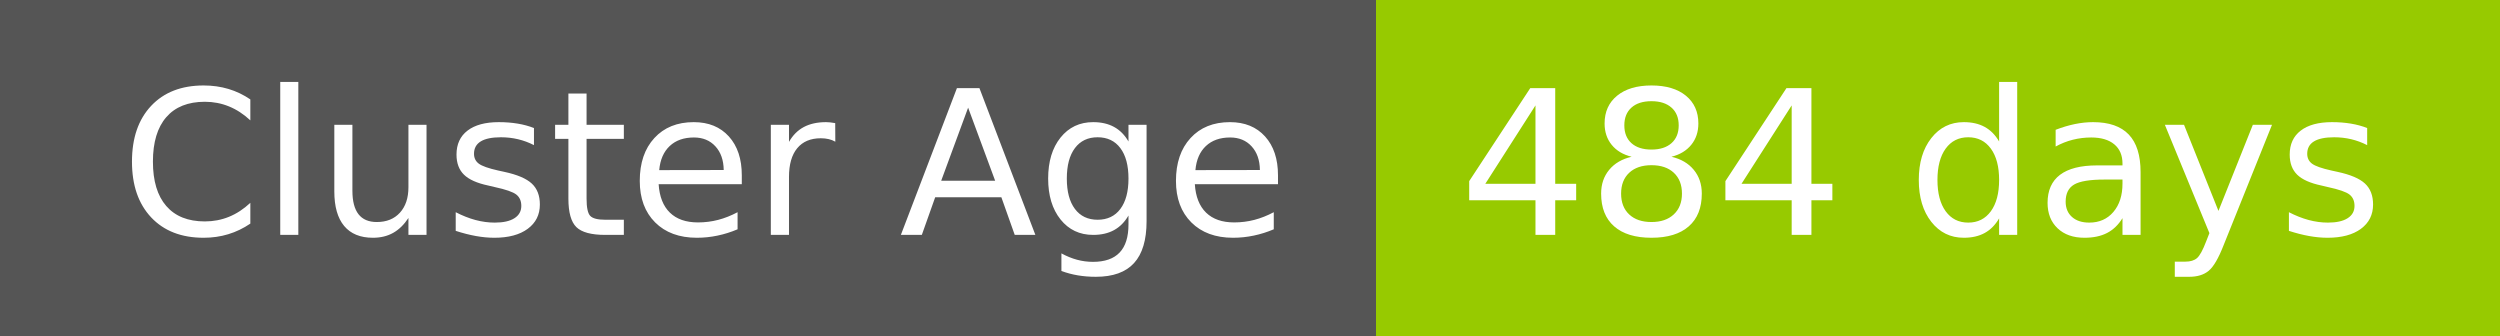
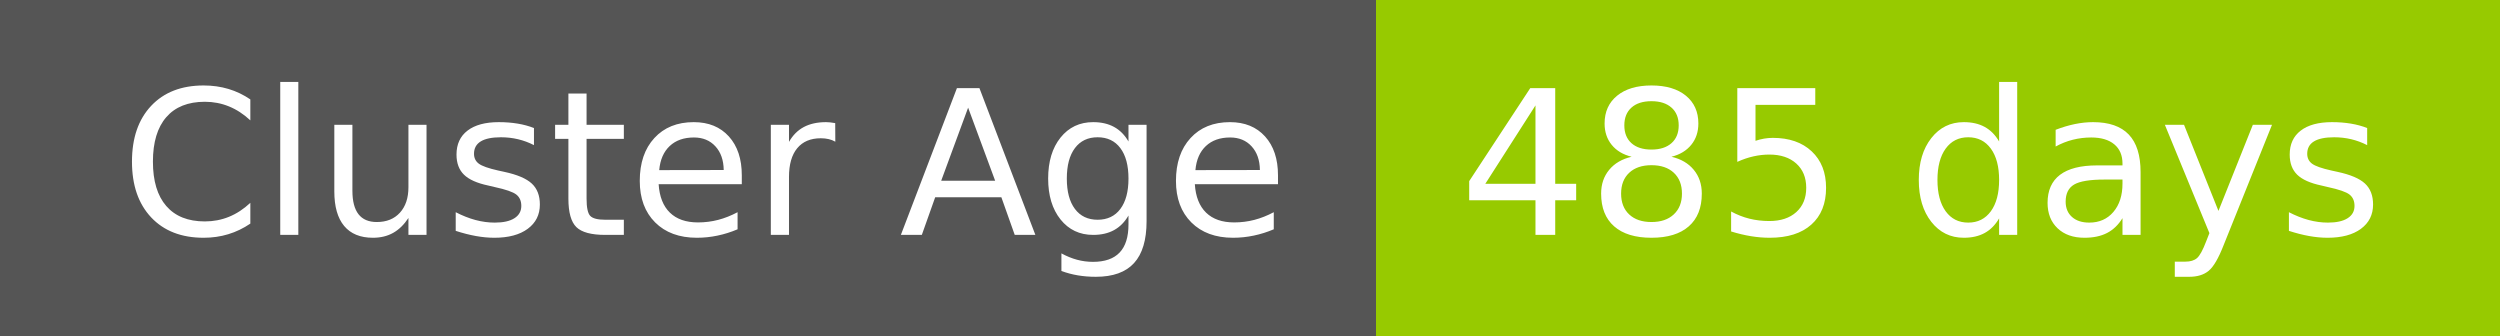
- <svg xmlns="http://www.w3.org/2000/svg" width="149" height="20" role="img" aria-label="Cluster Age: 484 days">
+ <svg xmlns="http://www.w3.org/2000/svg" width="149" height="20" role="img" aria-label="Cluster Age: 485 days">
  <g shape-rendering="crispEdges">
    <rect width="82" height="20" fill="#555" />
    <rect x="82" width="67" height="20" fill="#97ca00" />
  </g>
  <g fill="#fff" text-anchor="middle" font-family="Verdana,Geneva,DejaVu Sans,sans-serif" text-rendering="geometricPrecision" font-size="120">
    <text x="420" y="140" transform="scale(.1)" fill="#fff" textLength="694">Cluster Age</text>
-     <text x="1145" y="140" transform="scale(.1)" fill="#fff" textLength="551">484 days</text>
+     <text x="1145" y="140" transform="scale(.1)" fill="#fff" textLength="551">485 days</text>
  </g>
</svg>
